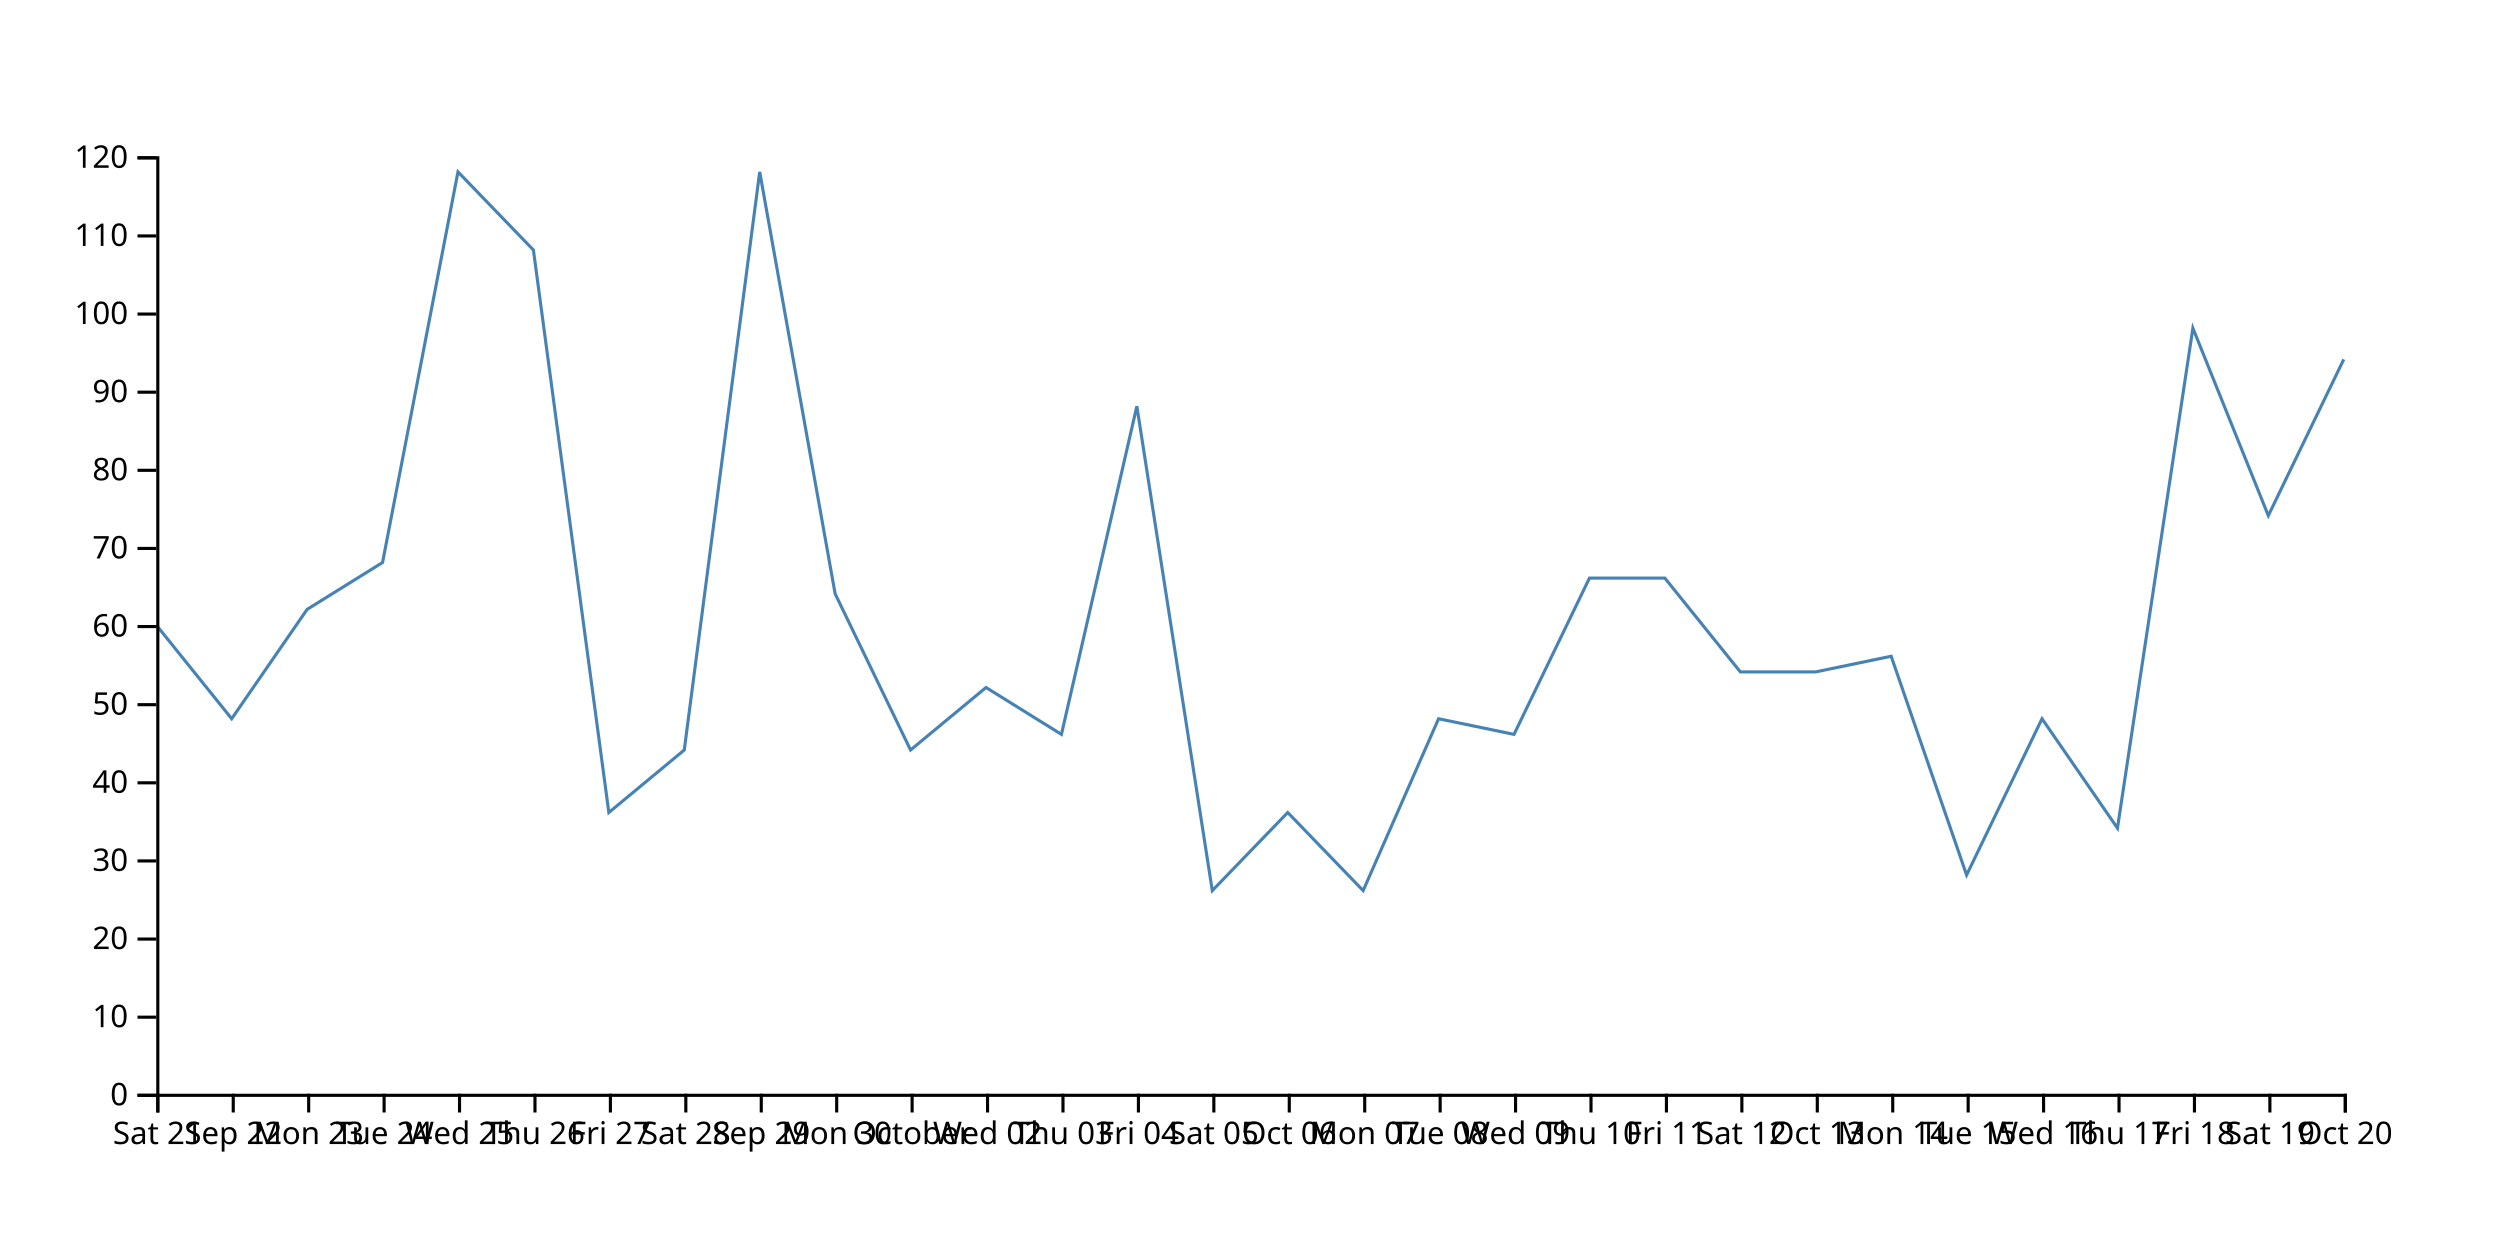
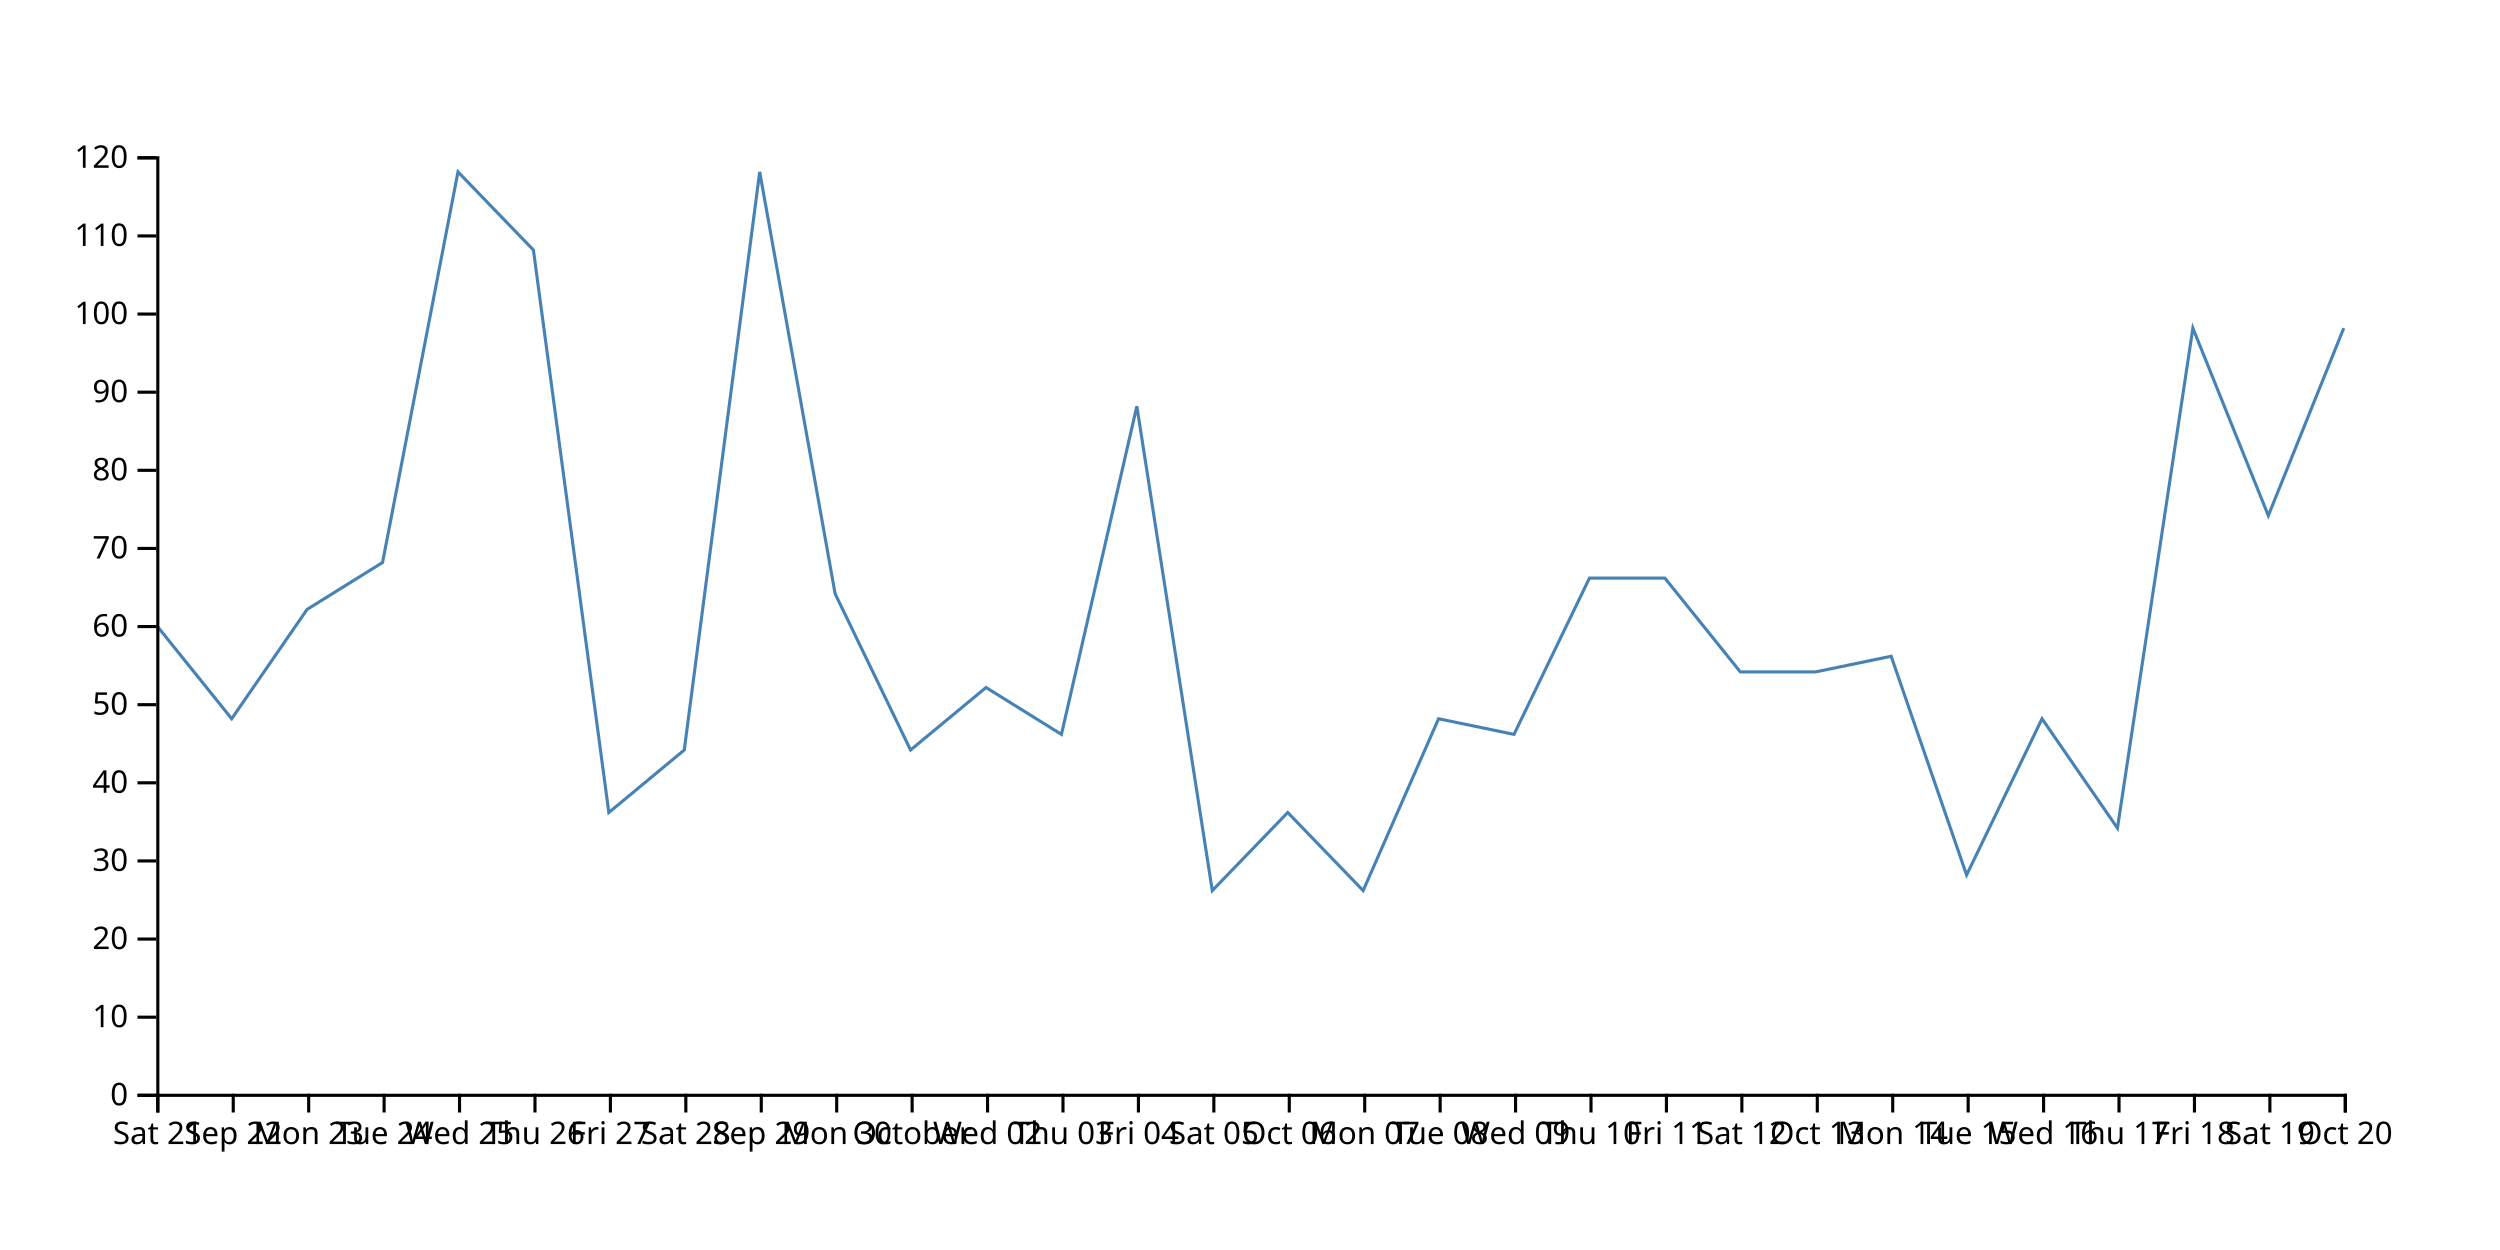
<svg xmlns="http://www.w3.org/2000/svg" width="800" height="400">
-   <path d="M750,115L725.862,165L701.724,105L677.586,265L653.448,230L629.31,280L605.172,210L581.034,215L556.897,215L532.759,185L508.621,185L484.483,235L460.345,230L436.207,285L412.069,260L387.931,285L363.793,130L339.655,235L315.517,220L291.379,240L267.241,190L243.103,55L218.966,240L194.828,260L170.69,80L146.552,55L122.414,180L98.276,195L74.138,230L50,200" fill="none" stroke="steelblue" />
+   <path d="M750,105L725.862,165L701.724,105L677.586,265L653.448,230L629.31,280L605.172,210L581.034,215L556.897,215L532.759,185L508.621,185L484.483,235L460.345,230L436.207,285L412.069,260L387.931,285L363.793,130L339.655,235L315.517,220L291.379,240L267.241,190L243.103,55L218.966,240L194.828,260L170.69,80L146.552,55L122.414,180L98.276,195L74.138,230L50,200" fill="none" stroke="steelblue" />
  <g transform="translate(0,350)" fill="none" font-size="10" font-family="sans-serif" text-anchor="middle">
    <path class="domain" stroke="currentColor" d="M50.5,6V0.5H750.5V6" />
    <g class="tick" opacity="1" transform="translate(50.5,0)">
      <line stroke="currentColor" y2="6" />
      <text fill="currentColor" y="9" dy="0.71em">Sat 21</text>
    </g>
    <g class="tick" opacity="1" transform="translate(74.63793,0)">
      <line stroke="currentColor" y2="6" />
      <text fill="currentColor" y="9" dy="0.71em">Sep 22</text>
    </g>
    <g class="tick" opacity="1" transform="translate(98.77586,0)">
      <line stroke="currentColor" y2="6" />
      <text fill="currentColor" y="9" dy="0.71em">Mon 23</text>
    </g>
    <g class="tick" opacity="1" transform="translate(122.9138,0)">
      <line stroke="currentColor" y2="6" />
      <text fill="currentColor" y="9" dy="0.71em">Tue 24</text>
    </g>
    <g class="tick" opacity="1" transform="translate(147.0517,0)">
      <line stroke="currentColor" y2="6" />
      <text fill="currentColor" y="9" dy="0.71em">Wed 25</text>
    </g>
    <g class="tick" opacity="1" transform="translate(171.1897,0)">
      <line stroke="currentColor" y2="6" />
      <text fill="currentColor" y="9" dy="0.71em">Thu 26</text>
    </g>
    <g class="tick" opacity="1" transform="translate(195.3276,0)">
      <line stroke="currentColor" y2="6" />
      <text fill="currentColor" y="9" dy="0.71em">Fri 27</text>
    </g>
    <g class="tick" opacity="1" transform="translate(219.4655,0)">
      <line stroke="currentColor" y2="6" />
      <text fill="currentColor" y="9" dy="0.71em">Sat 28</text>
    </g>
    <g class="tick" opacity="1" transform="translate(243.6034,0)">
      <line stroke="currentColor" y2="6" />
      <text fill="currentColor" y="9" dy="0.71em">Sep 29</text>
    </g>
    <g class="tick" opacity="1" transform="translate(267.7414,0)">
      <line stroke="currentColor" y2="6" />
      <text fill="currentColor" y="9" dy="0.71em">Mon 30</text>
    </g>
    <g class="tick" opacity="1" transform="translate(291.8793,0)">
      <line stroke="currentColor" y2="6" />
      <text fill="currentColor" y="9" dy="0.71em">October</text>
    </g>
    <g class="tick" opacity="1" transform="translate(316.0172,0)">
      <line stroke="currentColor" y2="6" />
      <text fill="currentColor" y="9" dy="0.71em">Wed 02</text>
    </g>
    <g class="tick" opacity="1" transform="translate(340.1552,0)">
      <line stroke="currentColor" y2="6" />
      <text fill="currentColor" y="9" dy="0.71em">Thu 03</text>
    </g>
    <g class="tick" opacity="1" transform="translate(364.2931,0)">
      <line stroke="currentColor" y2="6" />
      <text fill="currentColor" y="9" dy="0.71em">Fri 04</text>
    </g>
    <g class="tick" opacity="1" transform="translate(388.431,0)">
      <line stroke="currentColor" y2="6" />
      <text fill="currentColor" y="9" dy="0.71em">Sat 05</text>
    </g>
    <g class="tick" opacity="1" transform="translate(412.569,0)">
      <line stroke="currentColor" y2="6" />
      <text fill="currentColor" y="9" dy="0.71em">Oct 06</text>
    </g>
    <g class="tick" opacity="1" transform="translate(436.7069,0)">
      <line stroke="currentColor" y2="6" />
      <text fill="currentColor" y="9" dy="0.71em">Mon 07</text>
    </g>
    <g class="tick" opacity="1" transform="translate(460.8448,0)">
      <line stroke="currentColor" y2="6" />
      <text fill="currentColor" y="9" dy="0.71em">Tue 08</text>
    </g>
    <g class="tick" opacity="1" transform="translate(484.9828,0)">
      <line stroke="currentColor" y2="6" />
      <text fill="currentColor" y="9" dy="0.71em">Wed 09</text>
    </g>
    <g class="tick" opacity="1" transform="translate(509.1207,0)">
      <line stroke="currentColor" y2="6" />
      <text fill="currentColor" y="9" dy="0.71em">Thu 10</text>
    </g>
    <g class="tick" opacity="1" transform="translate(533.2586,0)">
      <line stroke="currentColor" y2="6" />
      <text fill="currentColor" y="9" dy="0.71em">Fri 11</text>
    </g>
    <g class="tick" opacity="1" transform="translate(557.3966,0)">
      <line stroke="currentColor" y2="6" />
      <text fill="currentColor" y="9" dy="0.71em">Sat 12</text>
    </g>
    <g class="tick" opacity="1" transform="translate(581.5345,0)">
      <line stroke="currentColor" y2="6" />
      <text fill="currentColor" y="9" dy="0.71em">Oct 13</text>
    </g>
    <g class="tick" opacity="1" transform="translate(605.6724,0)">
      <line stroke="currentColor" y2="6" />
      <text fill="currentColor" y="9" dy="0.71em">Mon 14</text>
    </g>
    <g class="tick" opacity="1" transform="translate(629.8103,0)">
      <line stroke="currentColor" y2="6" />
      <text fill="currentColor" y="9" dy="0.71em">Tue 15</text>
    </g>
    <g class="tick" opacity="1" transform="translate(653.9483,0)">
      <line stroke="currentColor" y2="6" />
      <text fill="currentColor" y="9" dy="0.71em">Wed 16</text>
    </g>
    <g class="tick" opacity="1" transform="translate(678.0862,0)">
      <line stroke="currentColor" y2="6" />
      <text fill="currentColor" y="9" dy="0.71em">Thu 17</text>
    </g>
    <g class="tick" opacity="1" transform="translate(702.2241,0)">
      <line stroke="currentColor" y2="6" />
      <text fill="currentColor" y="9" dy="0.71em">Fri 18</text>
    </g>
    <g class="tick" opacity="1" transform="translate(726.3621,0)">
      <line stroke="currentColor" y2="6" />
      <text fill="currentColor" y="9" dy="0.71em">Sat 19</text>
    </g>
    <g class="tick" opacity="1" transform="translate(750.5,0)">
      <line stroke="currentColor" y2="6" />
      <text fill="currentColor" y="9" dy="0.71em">Oct 20</text>
    </g>
  </g>
  <g transform="translate(50,0)" fill="none" font-size="10" font-family="sans-serif" text-anchor="end">
    <path class="domain" stroke="currentColor" d="M-6,350.5H0.5V50.5H-6" />
    <g class="tick" opacity="1" transform="translate(0,350.5)">
      <line stroke="currentColor" x2="-6" />
      <text fill="currentColor" x="-9" dy="0.32em">0</text>
    </g>
    <g class="tick" opacity="1" transform="translate(0,325.5)">
      <line stroke="currentColor" x2="-6" />
      <text fill="currentColor" x="-9" dy="0.32em">10</text>
    </g>
    <g class="tick" opacity="1" transform="translate(0,300.5)">
      <line stroke="currentColor" x2="-6" />
      <text fill="currentColor" x="-9" dy="0.32em">20</text>
    </g>
    <g class="tick" opacity="1" transform="translate(0,275.5)">
      <line stroke="currentColor" x2="-6" />
      <text fill="currentColor" x="-9" dy="0.32em">30</text>
    </g>
    <g class="tick" opacity="1" transform="translate(0,250.5)">
      <line stroke="currentColor" x2="-6" />
      <text fill="currentColor" x="-9" dy="0.32em">40</text>
    </g>
    <g class="tick" opacity="1" transform="translate(0,225.5)">
      <line stroke="currentColor" x2="-6" />
      <text fill="currentColor" x="-9" dy="0.32em">50</text>
    </g>
    <g class="tick" opacity="1" transform="translate(0,200.5)">
      <line stroke="currentColor" x2="-6" />
      <text fill="currentColor" x="-9" dy="0.32em">60</text>
    </g>
    <g class="tick" opacity="1" transform="translate(0,175.5)">
      <line stroke="currentColor" x2="-6" />
      <text fill="currentColor" x="-9" dy="0.32em">70</text>
    </g>
    <g class="tick" opacity="1" transform="translate(0,150.5)">
      <line stroke="currentColor" x2="-6" />
      <text fill="currentColor" x="-9" dy="0.32em">80</text>
    </g>
    <g class="tick" opacity="1" transform="translate(0,125.5)">
      <line stroke="currentColor" x2="-6" />
      <text fill="currentColor" x="-9" dy="0.32em">90</text>
    </g>
    <g class="tick" opacity="1" transform="translate(0,100.5)">
      <line stroke="currentColor" x2="-6" />
      <text fill="currentColor" x="-9" dy="0.32em">100</text>
    </g>
    <g class="tick" opacity="1" transform="translate(0,75.5)">
      <line stroke="currentColor" x2="-6" />
      <text fill="currentColor" x="-9" dy="0.32em">110</text>
    </g>
    <g class="tick" opacity="1" transform="translate(0,50.5)">
      <line stroke="currentColor" x2="-6" />
      <text fill="currentColor" x="-9" dy="0.32em">120</text>
    </g>
  </g>
</svg>
